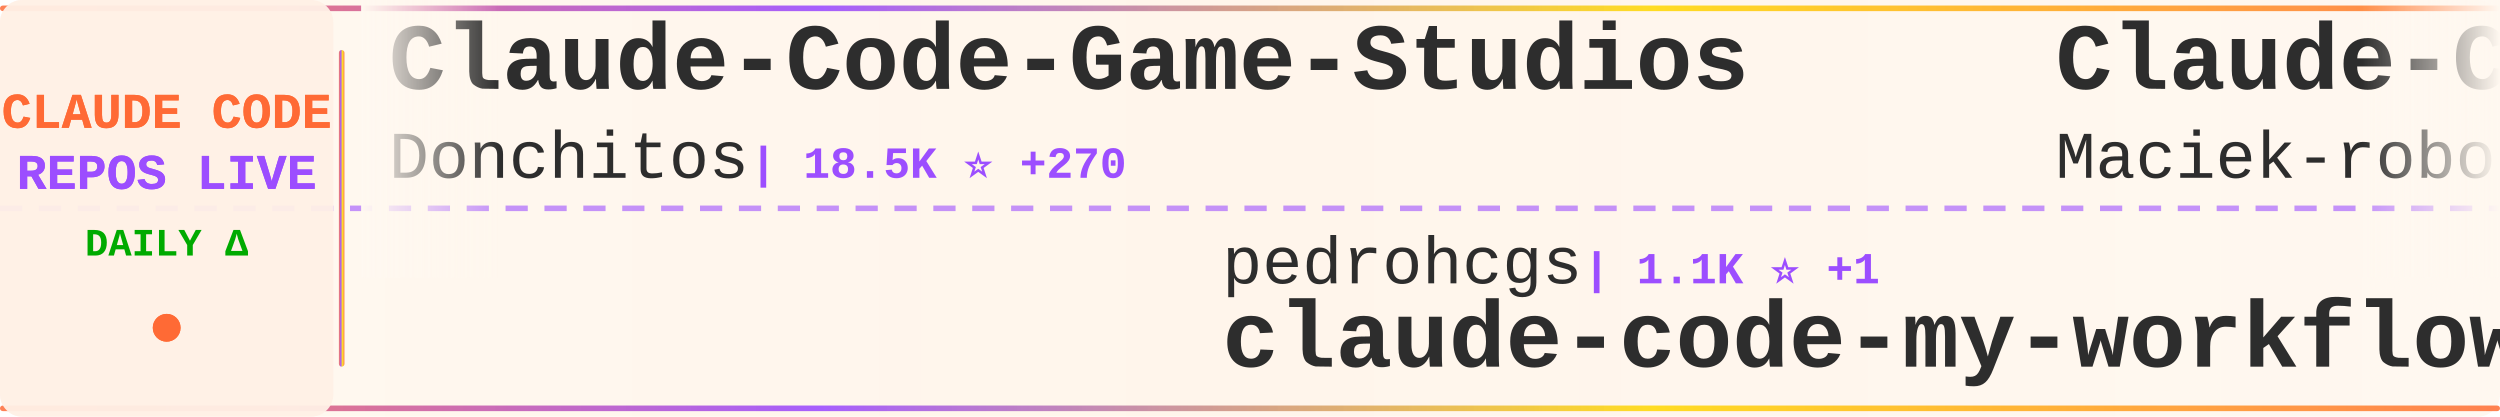
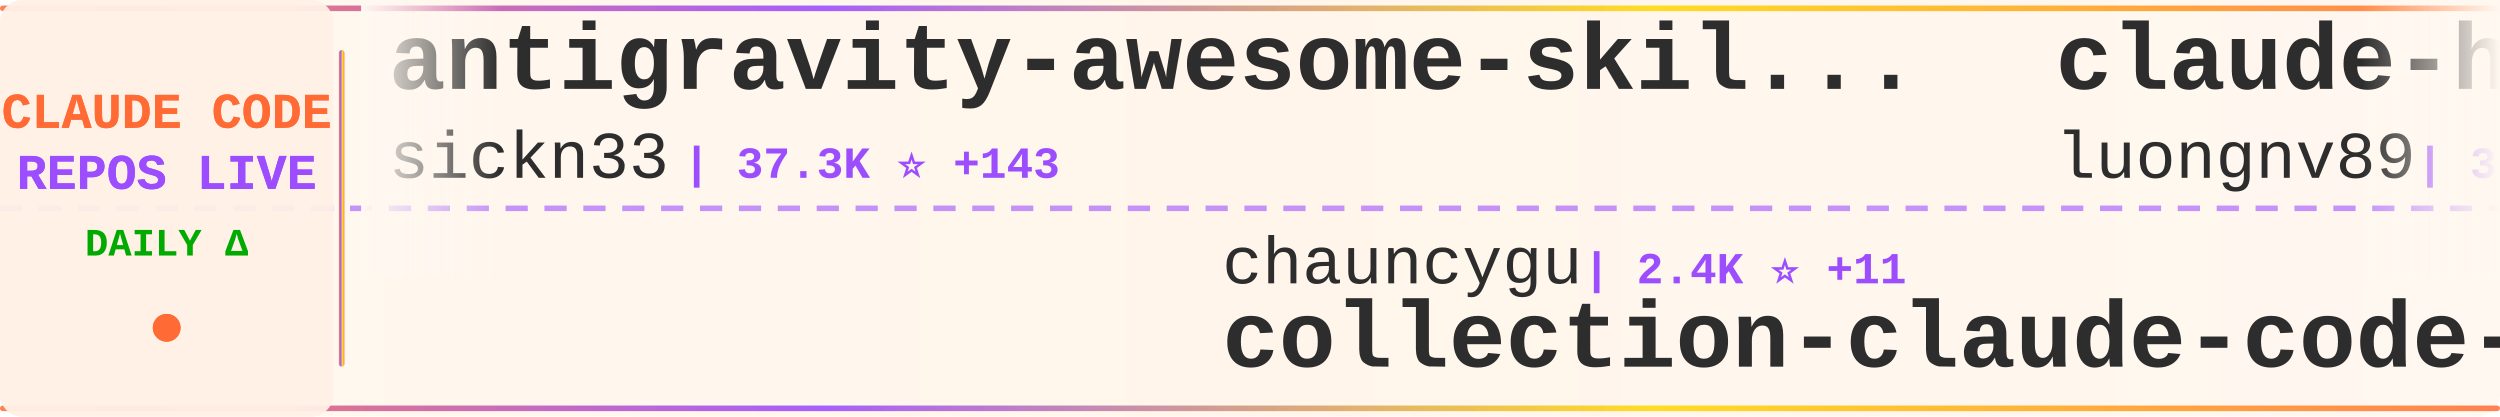
<svg xmlns="http://www.w3.org/2000/svg" width="900" height="150">
  <defs>
    <linearGradient id="tickerBg" x1="0%" y1="0%" x2="100%" y2="0%">
      <stop offset="0%" style="stop-color:#fff8f0;stop-opacity:0.98" />
      <stop offset="50%" style="stop-color:#fff5eb;stop-opacity:1" />
      <stop offset="100%" style="stop-color:#fff8f0;stop-opacity:0.98" />
    </linearGradient>
    <linearGradient id="borderGrad" x1="0%" y1="0%" x2="100%" y2="0%">
      <stop offset="0%" style="stop-color:#FF6B35;stop-opacity:0.85">
        <animate attributeName="stop-opacity" values="0.85;1;0.85" dur="2s" repeatCount="indefinite" />
      </stop>
      <stop offset="33%" style="stop-color:#9C4EFF;stop-opacity:0.9">
        <animate attributeName="stop-opacity" values="0.9;1;0.9" dur="2.2s" repeatCount="indefinite" />
      </stop>
      <stop offset="66%" style="stop-color:#FFD700;stop-opacity:0.85">
        <animate attributeName="stop-opacity" values="0.85;1;0.85" dur="1.8s" repeatCount="indefinite" />
      </stop>
      <stop offset="100%" style="stop-color:#FF6B35;stop-opacity:0.85">
        <animate attributeName="stop-opacity" values="0.85;1;0.85" dur="2s" repeatCount="indefinite" />
      </stop>
    </linearGradient>
    <filter id="textGlow">
      <feGaussianBlur stdDeviation="0.15" result="coloredBlur" />
      <feMerge>
        <feMergeNode in="coloredBlur" />
        <feMergeNode in="SourceGraphic" />
      </feMerge>
    </filter>
    <filter id="metricGlow">
      <feGaussianBlur stdDeviation="0.2" result="coloredBlur" />
      <feMerge>
        <feMergeNode in="coloredBlur" />
        <feMergeNode in="SourceGraphic" />
      </feMerge>
    </filter>
    <linearGradient id="leftFade" x1="0%" y1="0%" x2="100%" y2="0%">
      <stop offset="0%" style="stop-color:#fff8f0;stop-opacity:1" />
      <stop offset="100%" style="stop-color:#fff8f0;stop-opacity:0" />
    </linearGradient>
    <linearGradient id="rightFade" x1="0%" y1="0%" x2="100%" y2="0%">
      <stop offset="0%" style="stop-color:#fff8f0;stop-opacity:0" />
      <stop offset="100%" style="stop-color:#fff8f0;stop-opacity:1" />
    </linearGradient>
  </defs>
  <rect width="900" height="150" fill="url(#tickerBg)" rx="8" />
  <rect x="0" y="2" width="900" height="2" fill="url(#borderGrad)" rx="1" />
  <rect x="0" y="146" width="900" height="2" fill="url(#borderGrad)" rx="1" />
  <line x1="0" y1="75" x2="900" y2="75" stroke="#9C4EFF" stroke-width="2" stroke-dasharray="8 6" opacity="0.6" />
  <rect x="0" y="0" width="120" height="150" fill="#fff0e6" opacity="0.95" rx="8" />
  <text x="60" y="46" font-family="'Courier New', monospace" font-size="18" font-weight="bold" fill="#FF6B35" text-anchor="middle" filter="url(#textGlow)">
    CLAUDE CODE
  </text>
  <text x="60" y="68" font-family="'Courier New', monospace" font-size="18" font-weight="bold" fill="#9C4EFF" text-anchor="middle" filter="url(#textGlow)">
    REPOS LIVE
  </text>
  <text x="60" y="92" font-family="'Courier New', monospace" font-size="14" font-weight="bold" fill="#00aa00" text-anchor="middle">
    DAILY Δ
  </text>
  <circle cx="60" cy="118" r="5" fill="#FF6B35" filter="url(#metricGlow)">
    <animate attributeName="r" values="4;6;4" dur="1.5s" repeatCount="indefinite" />
    <animate attributeName="opacity" values="0.6;1;0.6" dur="1.5s" repeatCount="indefinite" />
  </circle>
  <rect x="122" y="18" width="2" height="114" fill="url(#borderGrad)" rx="1" />
  <clipPath id="tickerClip">
    <rect x="130" y="0" width="770" height="150" />
  </clipPath>
  <g clip-path="url(#tickerClip)">
    <g id="tickerItems">
      <animateTransform attributeName="transform" attributeType="XML" type="translate" from="0 0" to="-3000 0" dur="54s" repeatCount="indefinite" />
      <g transform="translate(0, 0)">
-         <text x="140" y="32" font-family="'Courier New', monospace" font-size="34" font-weight="bold" fill="#2d2d2d">Claude-Code-Game-Studios</text>
-         <text x="140" y="64" font-family="'Courier New', monospace" font-size="24" font-weight="normal" fill="#2d2d2d" opacity="1.0">Donchitos</text>
-         <text x="270" y="64" font-family="'Courier New', monospace" font-size="16" font-weight="bold" fill="#9C4EFF"> | 18.5K ⭐ +270</text>
+         <text x="140" y="32" font-family="'Courier New', monospace" font-size="34" font-weight="bold" fill="#2d2d2d">antigravity-awesome-skil...</text>
+         <text x="140" y="64" font-family="'Courier New', monospace" font-size="24" font-weight="normal" fill="#2d2d2d" opacity="1.0">sickn33</text>
+         <text x="246" y="64" font-family="'Courier New', monospace" font-size="16" font-weight="bold" fill="#9C4EFF"> | 37.3K ⭐ +143</text>
      </g>
      <g transform="translate(300, 0)">
-         <text x="140" y="102" font-family="'Courier New', monospace" font-size="24" font-weight="normal" fill="#2d2d2d" opacity="1.0">pedrohcgs</text>
-         <text x="270" y="102" font-family="'Courier New', monospace" font-size="16" font-weight="bold" fill="#9C4EFF"> | 1.1K ⭐ +1</text>
-         <text x="140" y="132" font-family="'Courier New', monospace" font-size="34" font-weight="bold" fill="#2d2d2d">claude-code-my-workflow</text>
+         <text x="140" y="102" font-family="'Courier New', monospace" font-size="24" font-weight="normal" fill="#2d2d2d" opacity="1.0">chauncygu</text>
+         <text x="270" y="102" font-family="'Courier New', monospace" font-size="16" font-weight="bold" fill="#9C4EFF"> | 2.4K ⭐ +11</text>
+         <text x="140" y="132" font-family="'Courier New', monospace" font-size="34" font-weight="bold" fill="#2d2d2d">collection-claude-code-s...</text>
      </g>
      <g transform="translate(600, 0)">
-         <text x="140" y="32" font-family="'Courier New', monospace" font-size="34" font-weight="bold" fill="#2d2d2d">Claude-Code-Usage-Monito...</text>
-         <text x="140" y="64" font-family="'Courier New', monospace" font-size="24" font-weight="normal" fill="#2d2d2d" opacity="1.0">Maciek-roboblog</text>
-         <text x="342" y="64" font-family="'Courier New', monospace" font-size="16" font-weight="bold" fill="#9C4EFF"> | 8.0K ⭐ +8</text>
+         <text x="140" y="32" font-family="'Courier New', monospace" font-size="34" font-weight="bold" fill="#2d2d2d">claude-howto</text>
+         <text x="140" y="64" font-family="'Courier New', monospace" font-size="24" font-weight="normal" fill="#2d2d2d" opacity="1.0">luongnv89</text>
+         <text x="270" y="64" font-family="'Courier New', monospace" font-size="16" font-weight="bold" fill="#9C4EFF"> | 32.5K ⭐ +165</text>
      </g>
      <g transform="translate(900, 0)">
-         <text x="140" y="102" font-family="'Courier New', monospace" font-size="24" font-weight="normal" fill="#2d2d2d" opacity="1.0">feiskyer</text>
-         <text x="258" y="102" font-family="'Courier New', monospace" font-size="16" font-weight="bold" fill="#9C4EFF"> | 1.5K ⭐ +3</text>
-         <text x="140" y="132" font-family="'Courier New', monospace" font-size="34" font-weight="bold" fill="#2d2d2d">claude-code-settings</text>
+         <text x="140" y="102" font-family="'Courier New', monospace" font-size="24" font-weight="normal" fill="#2d2d2d" opacity="1.0">VoltAgent</text>
+         <text x="270" y="102" font-family="'Courier New', monospace" font-size="16" font-weight="bold" fill="#9C4EFF"> | 19.7K ⭐ +90</text>
+         <text x="140" y="132" font-family="'Courier New', monospace" font-size="34" font-weight="bold" fill="#2d2d2d">awesome-claude-code-suba...</text>
      </g>
      <g transform="translate(1200, 0)">
-         <text x="140" y="32" font-family="'Courier New', monospace" font-size="34" font-weight="bold" fill="#2d2d2d">Claude-Code</text>
-         <text x="140" y="64" font-family="'Courier New', monospace" font-size="24" font-weight="normal" fill="#2d2d2d" opacity="1.0">pengchengneo</text>
-         <text x="306" y="64" font-family="'Courier New', monospace" font-size="16" font-weight="bold" fill="#9C4EFF"> | 1.3K ⭐ +6</text>
+         <text x="140" y="32" font-family="'Courier New', monospace" font-size="34" font-weight="bold" fill="#2d2d2d">claude-code-best-practic...</text>
+         <text x="140" y="64" font-family="'Courier New', monospace" font-size="24" font-weight="normal" fill="#2d2d2d" opacity="1.0">shanraisshan</text>
+         <text x="306" y="64" font-family="'Courier New', monospace" font-size="16" font-weight="bold" fill="#9C4EFF"> | 52.7K ⭐ +272</text>
      </g>
      <g transform="translate(1500, 0)">
-         <text x="140" y="102" font-family="'Courier New', monospace" font-size="24" font-weight="normal" fill="#2d2d2d" opacity="1.0">andrew-kramer-inno</text>
-         <text x="378" y="102" font-family="'Courier New', monospace" font-size="16" font-weight="bold" fill="#9C4EFF"> | 587 ⭐</text>
-         <text x="140" y="132" font-family="'Courier New', monospace" font-size="34" font-weight="bold" fill="#2d2d2d">claude-code-source-build</text>
+         <text x="140" y="102" font-family="'Courier New', monospace" font-size="24" font-weight="normal" fill="#2d2d2d" opacity="1.0">anthropics</text>
+         <text x="282" y="102" font-family="'Courier New', monospace" font-size="16" font-weight="bold" fill="#9C4EFF"> | 19.2K ⭐ +97</text>
+         <text x="140" y="132" font-family="'Courier New', monospace" font-size="34" font-weight="bold" fill="#2d2d2d">claude-plugins-official</text>
      </g>
      <g transform="translate(1800, 0)">
+         <text x="140" y="32" font-family="'Courier New', monospace" font-size="34" font-weight="bold" fill="#2d2d2d">andrej-karpathy-skills</text>
+         <text x="140" y="64" font-family="'Courier New', monospace" font-size="24" font-weight="normal" fill="#2d2d2d" opacity="1.0">forrestchang</text>
+         <text x="306" y="64" font-family="'Courier New', monospace" font-size="16" font-weight="bold" fill="#9C4EFF"> | 126.9K ⭐ +1.7K</text>
+       </g>
+       <g transform="translate(2100, 0)">
+         <text x="140" y="102" font-family="'Courier New', monospace" font-size="24" font-weight="normal" fill="#2d2d2d" opacity="1.0">alejandrobalderas</text>
+         <text x="366" y="102" font-family="'Courier New', monospace" font-size="16" font-weight="bold" fill="#9C4EFF"> | 1.9K ⭐ +5</text>
+         <text x="140" y="132" font-family="'Courier New', monospace" font-size="34" font-weight="bold" fill="#2d2d2d">claude-code-from-source</text>
+       </g>
+       <g transform="translate(2400, 0)">
        <text x="140" y="32" font-family="'Courier New', monospace" font-size="34" font-weight="bold" fill="#2d2d2d">claude-code-sourcemap</text>
        <text x="140" y="64" font-family="'Courier New', monospace" font-size="24" font-weight="normal" fill="#2d2d2d" opacity="1.0">ChinaSiro</text>
        <text x="270" y="64" font-family="'Courier New', monospace" font-size="16" font-weight="bold" fill="#9C4EFF"> | 9.2K ⭐ +13</text>
      </g>
-       <g transform="translate(2100, 0)">
-         <text x="140" y="102" font-family="'Courier New', monospace" font-size="24" font-weight="normal" fill="#2d2d2d" opacity="1.0">Windy3f3f3f3f</text>
-         <text x="318" y="102" font-family="'Courier New', monospace" font-size="16" font-weight="bold" fill="#9C4EFF"> | 2.3K ⭐ +16</text>
-         <text x="140" y="132" font-family="'Courier New', monospace" font-size="34" font-weight="bold" fill="#2d2d2d">how-claude-code-works</text>
-       </g>
-       <g transform="translate(2400, 0)">
-         <text x="140" y="32" font-family="'Courier New', monospace" font-size="34" font-weight="bold" fill="#2d2d2d">claude-code-tudou</text>
-         <text x="140" y="64" font-family="'Courier New', monospace" font-size="24" font-weight="normal" fill="#2d2d2d" opacity="1.0">AICoderTudou</text>
-         <text x="306" y="64" font-family="'Courier New', monospace" font-size="16" font-weight="bold" fill="#9C4EFF"> | 499 ⭐ +1</text>
-       </g>
      <g transform="translate(2700, 0)">
-         <text x="140" y="102" font-family="'Courier New', monospace" font-size="24" font-weight="normal" fill="#2d2d2d" opacity="1.0">diet103</text>
-         <text x="246" y="102" font-family="'Courier New', monospace" font-size="16" font-weight="bold" fill="#9C4EFF"> | 9.6K ⭐ +1</text>
-         <text x="140" y="132" font-family="'Courier New', monospace" font-size="34" font-weight="bold" fill="#2d2d2d">claude-code-infrastructu...</text>
+         <text x="140" y="102" font-family="'Courier New', monospace" font-size="24" font-weight="normal" fill="#2d2d2d" opacity="1.0">1rgs</text>
+         <text x="210" y="102" font-family="'Courier New', monospace" font-size="16" font-weight="bold" fill="#9C4EFF"> | 3.6K ⭐ +4</text>
+         <text x="140" y="132" font-family="'Courier New', monospace" font-size="34" font-weight="bold" fill="#2d2d2d">claude-code-proxy</text>
      </g>
      <g transform="translate(3000, 0)">
-         <text x="140" y="32" font-family="'Courier New', monospace" font-size="34" font-weight="bold" fill="#2d2d2d">Claude-Code-Game-Studios</text>
-         <text x="140" y="64" font-family="'Courier New', monospace" font-size="24" font-weight="normal" fill="#2d2d2d" opacity="1.0">Donchitos</text>
-         <text x="270" y="64" font-family="'Courier New', monospace" font-size="16" font-weight="bold" fill="#9C4EFF"> | 18.5K ⭐ +270</text>
+         <text x="140" y="32" font-family="'Courier New', monospace" font-size="34" font-weight="bold" fill="#2d2d2d">antigravity-awesome-skil...</text>
+         <text x="140" y="64" font-family="'Courier New', monospace" font-size="24" font-weight="normal" fill="#2d2d2d" opacity="1.0">sickn33</text>
+         <text x="246" y="64" font-family="'Courier New', monospace" font-size="16" font-weight="bold" fill="#9C4EFF"> | 37.3K ⭐ +143</text>
      </g>
      <g transform="translate(3300, 0)">
-         <text x="140" y="102" font-family="'Courier New', monospace" font-size="24" font-weight="normal" fill="#2d2d2d" opacity="1.0">pedrohcgs</text>
-         <text x="270" y="102" font-family="'Courier New', monospace" font-size="16" font-weight="bold" fill="#9C4EFF"> | 1.1K ⭐ +1</text>
-         <text x="140" y="132" font-family="'Courier New', monospace" font-size="34" font-weight="bold" fill="#2d2d2d">claude-code-my-workflow</text>
+         <text x="140" y="102" font-family="'Courier New', monospace" font-size="24" font-weight="normal" fill="#2d2d2d" opacity="1.0">chauncygu</text>
+         <text x="270" y="102" font-family="'Courier New', monospace" font-size="16" font-weight="bold" fill="#9C4EFF"> | 2.4K ⭐ +11</text>
+         <text x="140" y="132" font-family="'Courier New', monospace" font-size="34" font-weight="bold" fill="#2d2d2d">collection-claude-code-s...</text>
      </g>
      <g transform="translate(3600, 0)">
-         <text x="140" y="32" font-family="'Courier New', monospace" font-size="34" font-weight="bold" fill="#2d2d2d">Claude-Code-Usage-Monito...</text>
-         <text x="140" y="64" font-family="'Courier New', monospace" font-size="24" font-weight="normal" fill="#2d2d2d" opacity="1.0">Maciek-roboblog</text>
-         <text x="342" y="64" font-family="'Courier New', monospace" font-size="16" font-weight="bold" fill="#9C4EFF"> | 8.0K ⭐ +8</text>
+         <text x="140" y="32" font-family="'Courier New', monospace" font-size="34" font-weight="bold" fill="#2d2d2d">claude-howto</text>
+         <text x="140" y="64" font-family="'Courier New', monospace" font-size="24" font-weight="normal" fill="#2d2d2d" opacity="1.0">luongnv89</text>
+         <text x="270" y="64" font-family="'Courier New', monospace" font-size="16" font-weight="bold" fill="#9C4EFF"> | 32.5K ⭐ +165</text>
      </g>
      <g transform="translate(3900, 0)">
-         <text x="140" y="102" font-family="'Courier New', monospace" font-size="24" font-weight="normal" fill="#2d2d2d" opacity="1.0">feiskyer</text>
-         <text x="258" y="102" font-family="'Courier New', monospace" font-size="16" font-weight="bold" fill="#9C4EFF"> | 1.5K ⭐ +3</text>
-         <text x="140" y="132" font-family="'Courier New', monospace" font-size="34" font-weight="bold" fill="#2d2d2d">claude-code-settings</text>
+         <text x="140" y="102" font-family="'Courier New', monospace" font-size="24" font-weight="normal" fill="#2d2d2d" opacity="1.0">VoltAgent</text>
+         <text x="270" y="102" font-family="'Courier New', monospace" font-size="16" font-weight="bold" fill="#9C4EFF"> | 19.7K ⭐ +90</text>
+         <text x="140" y="132" font-family="'Courier New', monospace" font-size="34" font-weight="bold" fill="#2d2d2d">awesome-claude-code-suba...</text>
      </g>
    </g>
  </g>
  <rect x="130" y="0" width="50" height="100" fill="url(#leftFade)" />
  <rect x="850" y="0" width="50" height="100" fill="url(#rightFade)" />
</svg>
